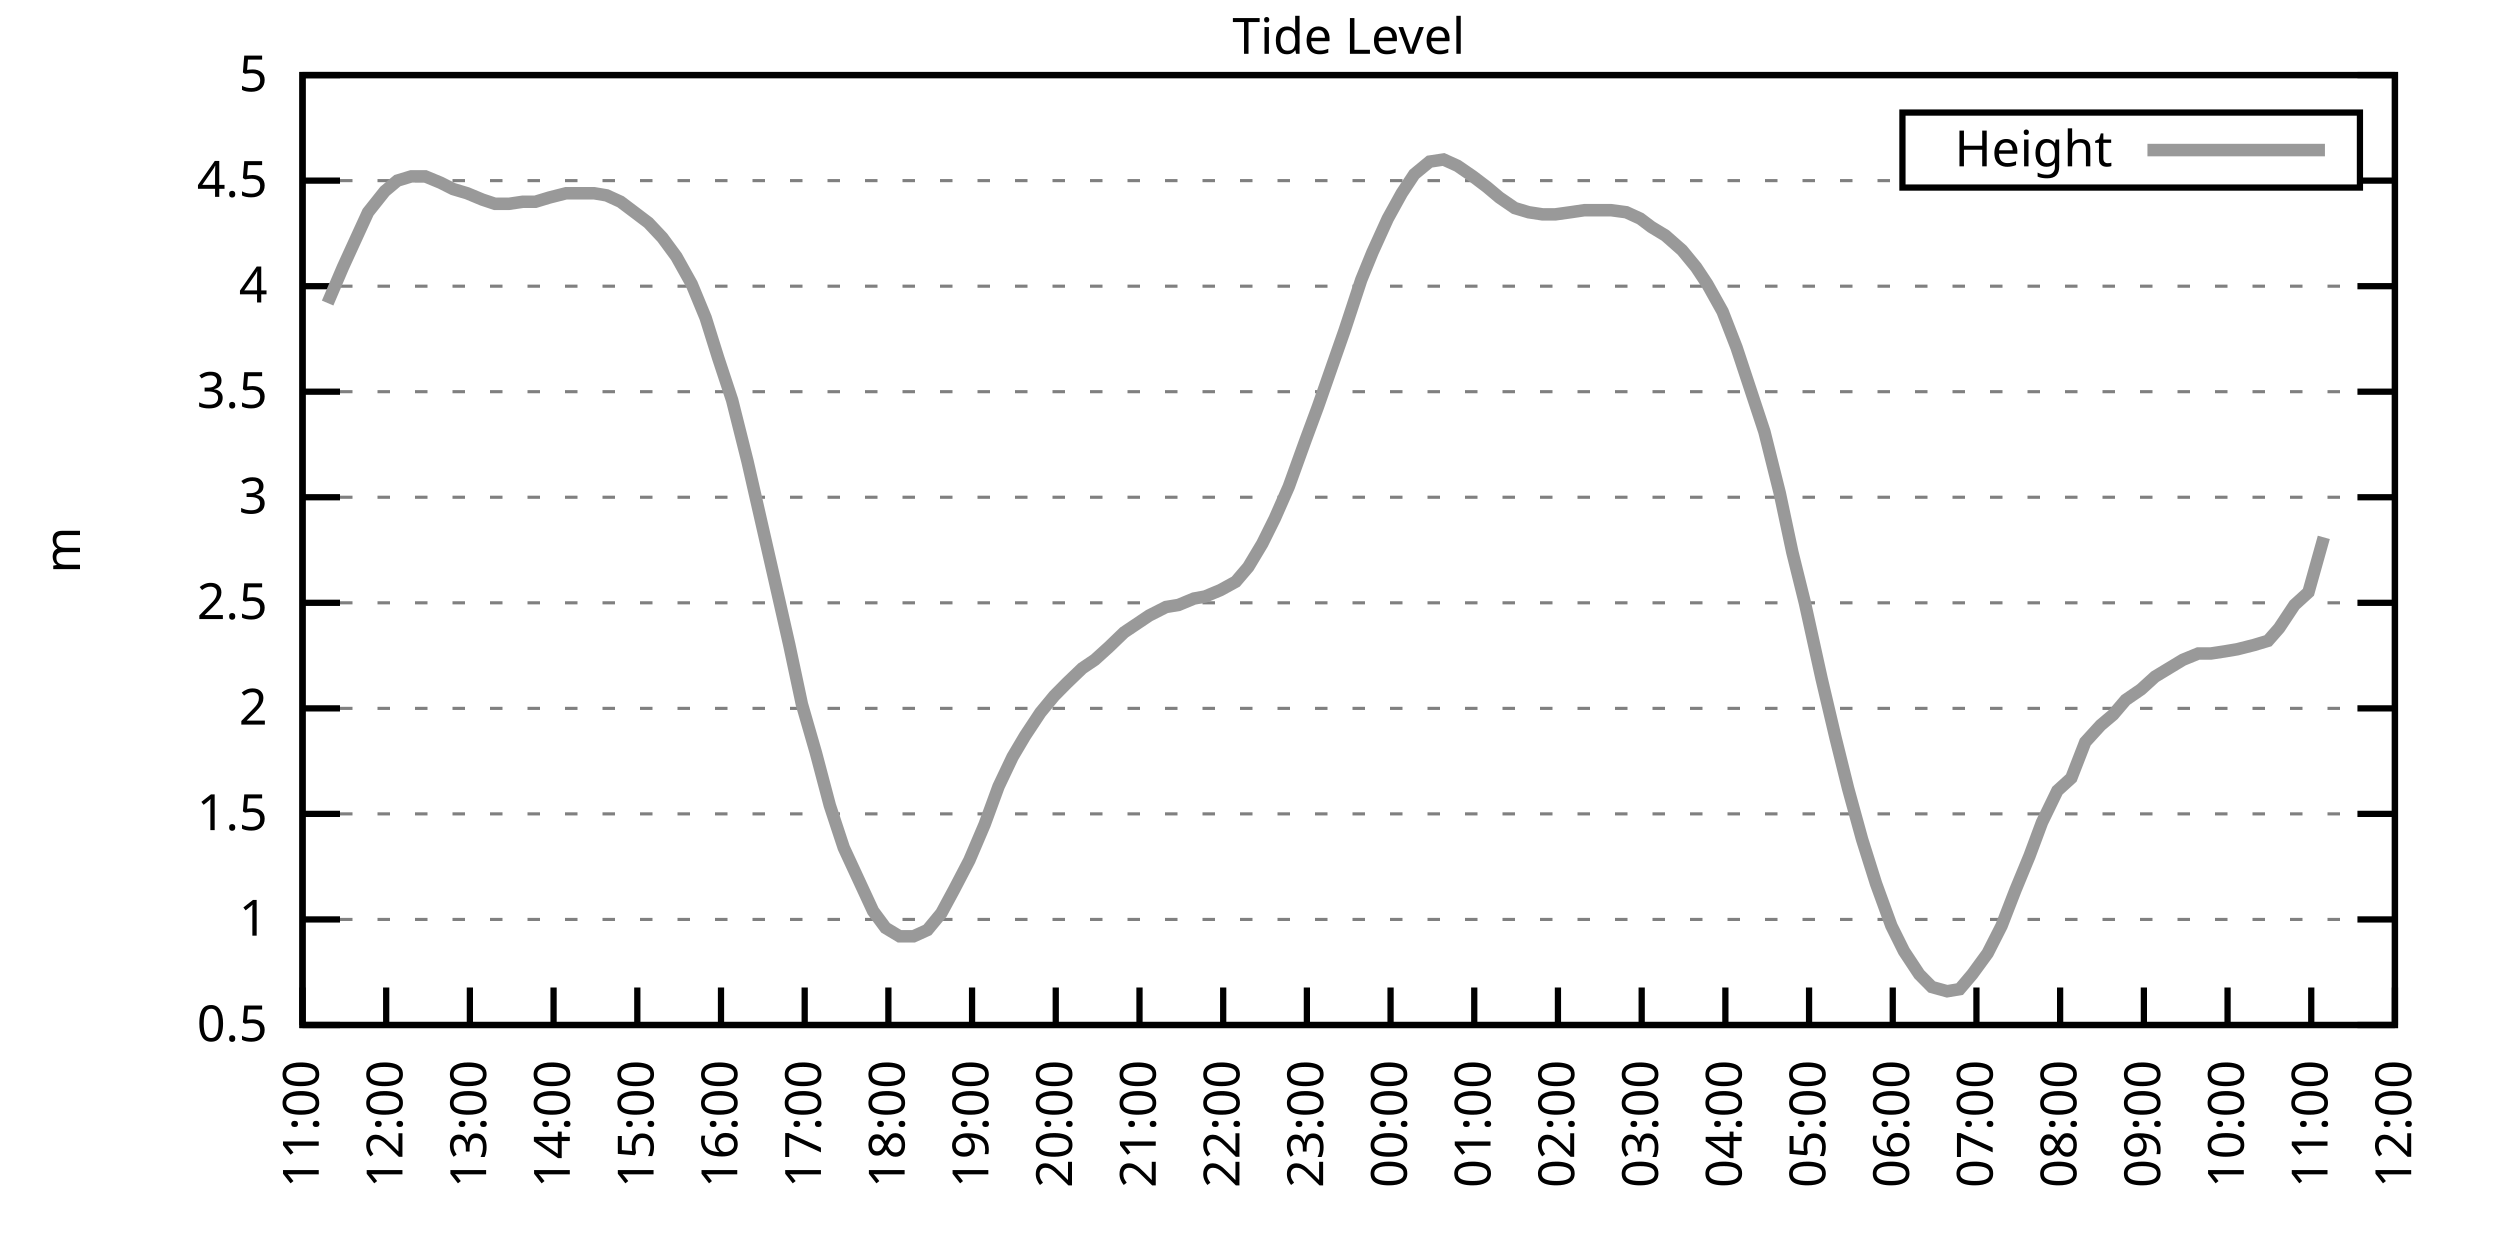
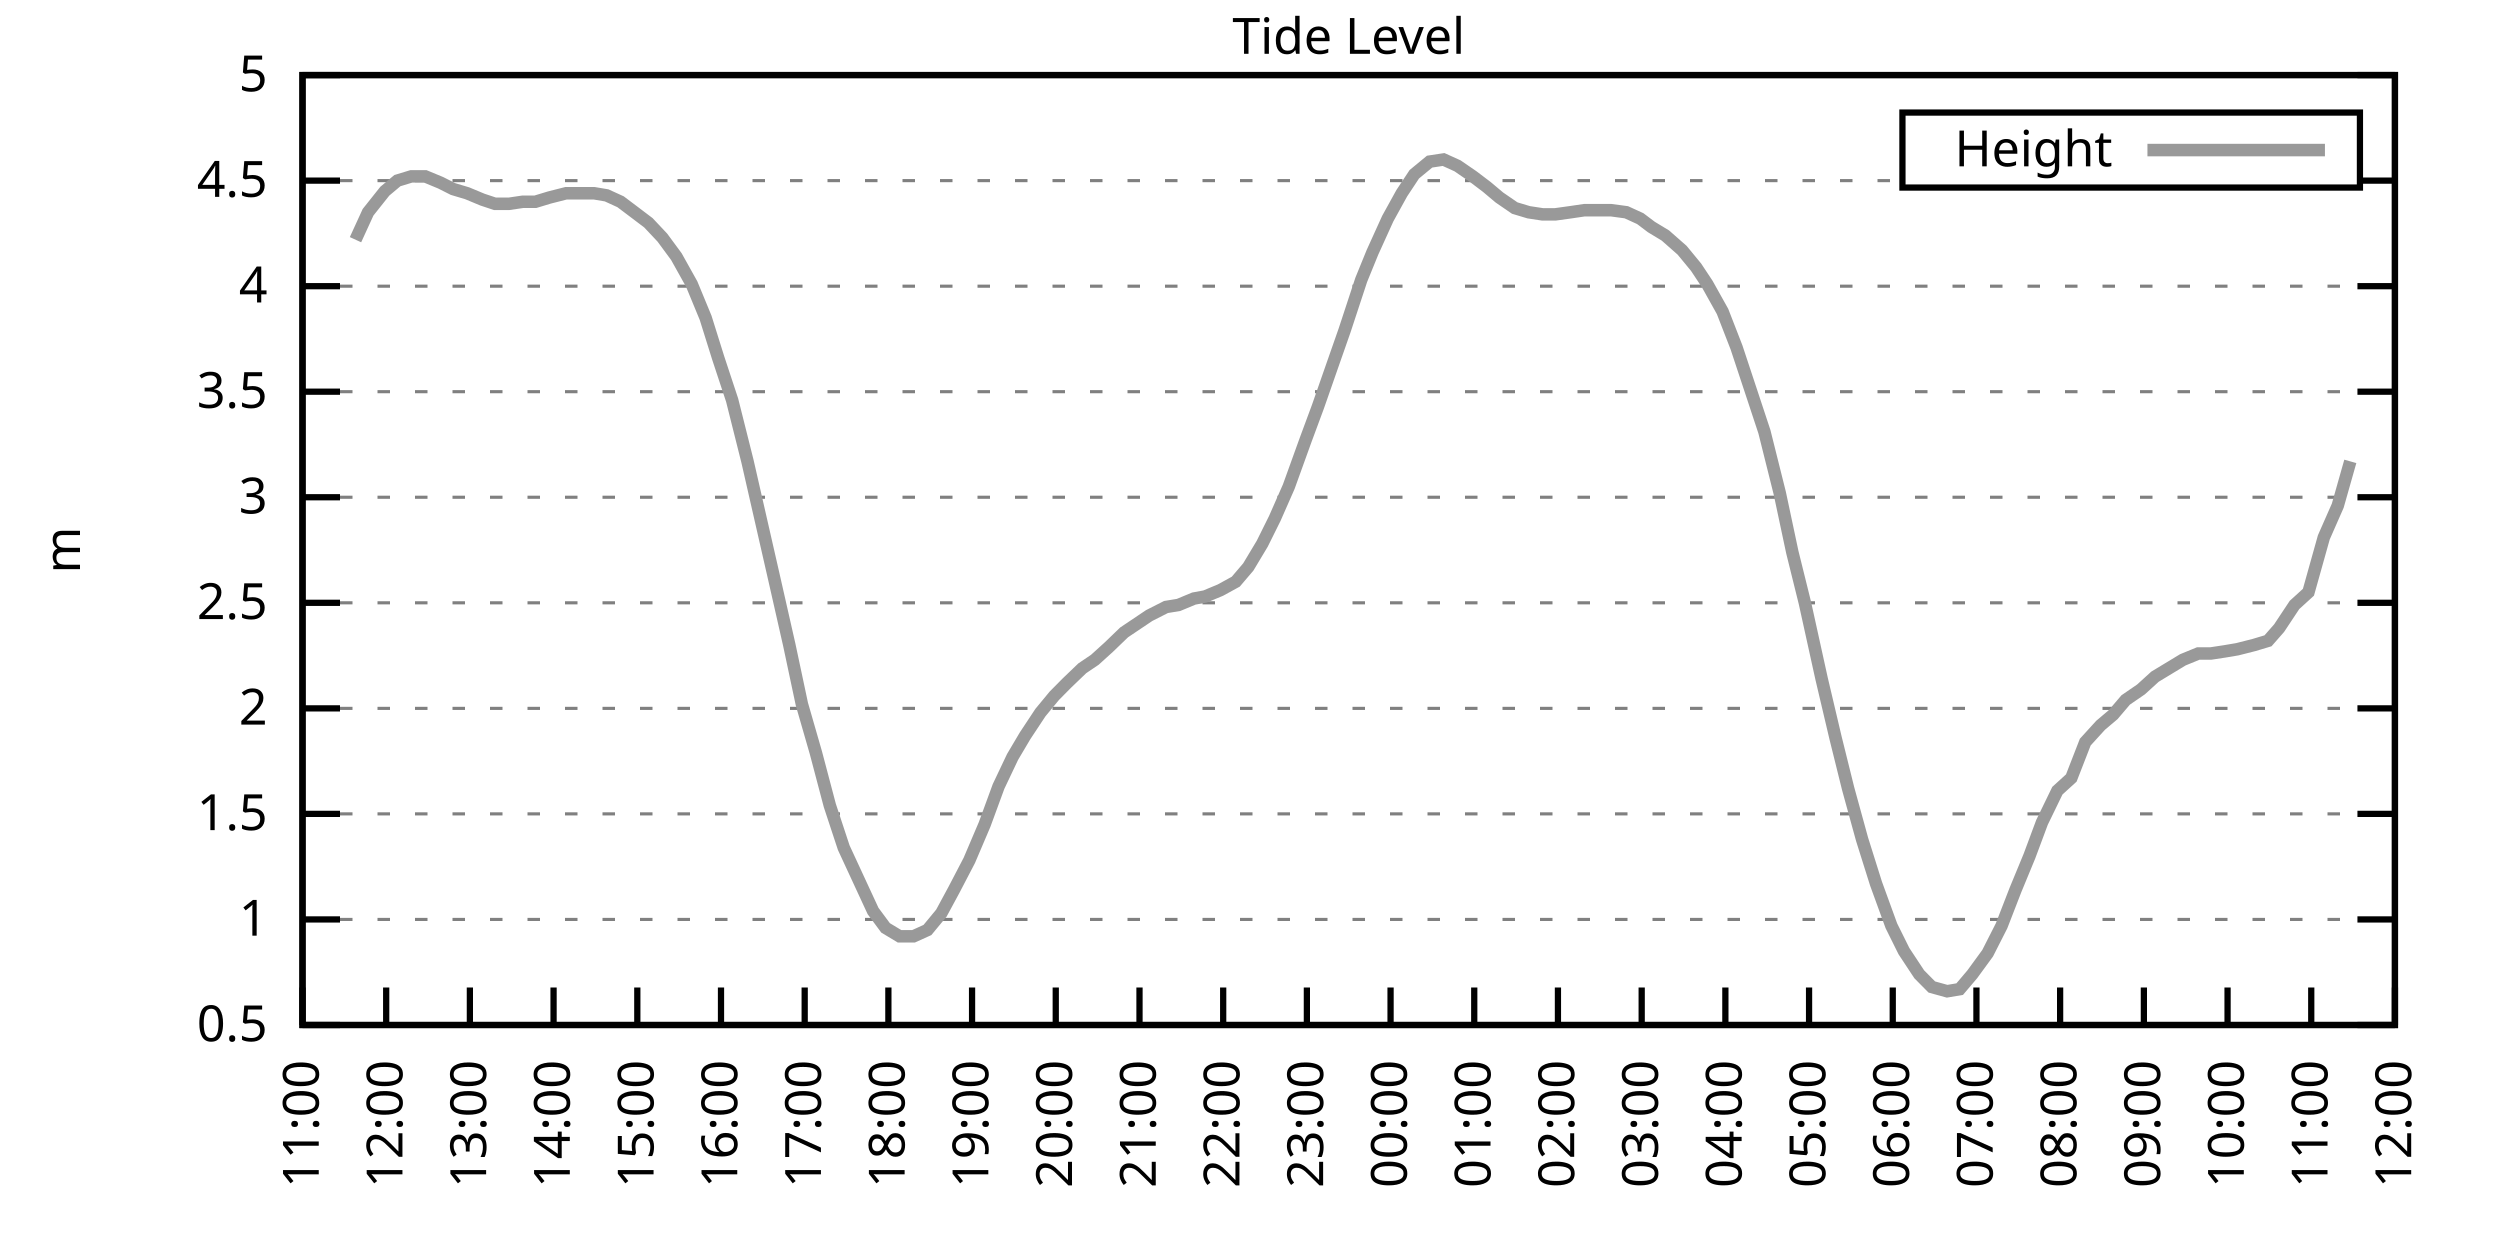
<svg xmlns="http://www.w3.org/2000/svg" xmlns:xlink="http://www.w3.org/1999/xlink" width="400" height="200" viewBox="0 0 400 200">
  <g id="gnuplot_canvas">
    <rect x="0" y="0" width="400" height="200" fill="none" />
    <defs>
      <circle id="gpDot" r="0.5" stroke-width="0.5" stroke="currentColor" />
      <path id="gpPt0" stroke-width="0.333" stroke="currentColor" d="M-1,0 h2 M0,-1 v2" />
      <path id="gpPt1" stroke-width="0.333" stroke="currentColor" d="M-1,-1 L1,1 M1,-1 L-1,1" />
      <path id="gpPt2" stroke-width="0.333" stroke="currentColor" d="M-1,0 L1,0 M0,-1 L0,1 M-1,-1 L1,1 M-1,1 L1,-1" />
      <rect id="gpPt3" stroke-width="0.333" stroke="currentColor" x="-1" y="-1" width="2" height="2" />
      <rect id="gpPt4" stroke-width="0.333" stroke="currentColor" fill="currentColor" x="-1" y="-1" width="2" height="2" />
      <circle id="gpPt5" stroke-width="0.333" stroke="currentColor" cx="0" cy="0" r="1" />
      <use xlink:href="#gpPt5" id="gpPt6" fill="currentColor" stroke="none" />
      <path id="gpPt7" stroke-width="0.333" stroke="currentColor" d="M0,-1.33 L-1.33,0.67 L1.33,0.67 z" />
      <use xlink:href="#gpPt7" id="gpPt8" fill="currentColor" stroke="none" />
      <use xlink:href="#gpPt7" id="gpPt9" stroke="currentColor" transform="rotate(180)" />
      <use xlink:href="#gpPt9" id="gpPt10" fill="currentColor" stroke="none" />
      <use xlink:href="#gpPt3" id="gpPt11" stroke="currentColor" transform="rotate(45)" />
      <use xlink:href="#gpPt11" id="gpPt12" fill="currentColor" stroke="none" />
      <path id="gpPt13" stroke-width="0.333" stroke="currentColor" d="M0,1.330 L1.265,0.411 L0.782,-1.067 L-0.782,-1.076 L-1.265,0.411 z" />
      <use xlink:href="#gpPt13" id="gpPt14" fill="currentColor" stroke="none" />
      <filter id="textbox" filterUnits="objectBoundingBox" x="0" y="0" height="1" width="1">
        <feFlood flood-color="white" flood-opacity="1" result="bgnd" />
        <feComposite in="SourceGraphic" in2="bgnd" operator="atop" />
      </filter>
      <filter id="greybox" filterUnits="objectBoundingBox" x="0" y="0" height="1" width="1">
        <feFlood flood-color="lightgrey" flood-opacity="1" result="grey" />
        <feComposite in="SourceGraphic" in2="grey" operator="atop" />
      </filter>
    </defs>
    <g fill="none" color="white" stroke="currentColor" stroke-width="1.00" stroke-linecap="butt" stroke-linejoin="miter">
</g>
    <g fill="none" color="black" stroke="currentColor" stroke-width="1.00" stroke-linecap="butt" stroke-linejoin="miter">
      <g stroke="none" shape-rendering="crispEdges">
        <polygon fill="rgb(255, 255, 255)" points="48.40,164.00 383.18,164.00 383.18,12.02 48.40,12.02 " />
      </g>
    </g>
    <g fill="none" color="black" stroke="currentColor" stroke-width="1.00" stroke-linecap="butt" stroke-linejoin="miter">
</g>
    <g fill="none" color="black" stroke="black" stroke-width="0.50" stroke-linecap="butt" stroke-linejoin="miter">
</g>
    <g fill="none" color="gray" stroke="currentColor" stroke-width="0.50" stroke-linecap="butt" stroke-linejoin="miter">
      <path stroke="gray" stroke-dasharray="2,4" class="gridline" d="M48.40,164.00 L383.19,164.00  " />
    </g>
    <g fill="none" color="gray" stroke="gray" stroke-width="1.00" stroke-linecap="butt" stroke-linejoin="miter">
</g>
    <g fill="none" color="black" stroke="currentColor" stroke-width="1.00" stroke-linecap="butt" stroke-linejoin="miter">
      <path stroke="black" d="M48.40,164.00 L54.40,164.00 M383.19,164.00 L377.19,164.00  " />
      <g transform="translate(42.80,166.60)" stroke="none" fill="black" font-family="Sans" font-size="8.00" text-anchor="end">
        <text>
          <tspan font-family="Sans"> 0.5</tspan>
        </text>
      </g>
    </g>
    <g fill="none" color="black" stroke="currentColor" stroke-width="1.00" stroke-linecap="butt" stroke-linejoin="miter">
</g>
    <g fill="none" color="black" stroke="black" stroke-width="0.50" stroke-linecap="butt" stroke-linejoin="miter">
</g>
    <g fill="none" color="gray" stroke="currentColor" stroke-width="0.50" stroke-linecap="butt" stroke-linejoin="miter">
      <path stroke="gray" stroke-dasharray="2,4" class="gridline" d="M48.40,147.11 L383.19,147.11  " />
    </g>
    <g fill="none" color="gray" stroke="gray" stroke-width="1.00" stroke-linecap="butt" stroke-linejoin="miter">
</g>
    <g fill="none" color="black" stroke="currentColor" stroke-width="1.00" stroke-linecap="butt" stroke-linejoin="miter">
      <path stroke="black" d="M48.40,147.11 L54.40,147.11 M383.19,147.11 L377.19,147.11  " />
      <g transform="translate(42.80,149.71)" stroke="none" fill="black" font-family="Sans" font-size="8.00" text-anchor="end">
        <text>
          <tspan font-family="Sans"> 1</tspan>
        </text>
      </g>
    </g>
    <g fill="none" color="black" stroke="currentColor" stroke-width="1.00" stroke-linecap="butt" stroke-linejoin="miter">
</g>
    <g fill="none" color="black" stroke="black" stroke-width="0.50" stroke-linecap="butt" stroke-linejoin="miter">
</g>
    <g fill="none" color="gray" stroke="currentColor" stroke-width="0.50" stroke-linecap="butt" stroke-linejoin="miter">
      <path stroke="gray" stroke-dasharray="2,4" class="gridline" d="M48.40,130.22 L383.19,130.22  " />
    </g>
    <g fill="none" color="gray" stroke="gray" stroke-width="1.00" stroke-linecap="butt" stroke-linejoin="miter">
</g>
    <g fill="none" color="black" stroke="currentColor" stroke-width="1.00" stroke-linecap="butt" stroke-linejoin="miter">
      <path stroke="black" d="M48.40,130.22 L54.40,130.22 M383.19,130.22 L377.19,130.22  " />
      <g transform="translate(42.80,132.82)" stroke="none" fill="black" font-family="Sans" font-size="8.00" text-anchor="end">
        <text>
          <tspan font-family="Sans"> 1.5</tspan>
        </text>
      </g>
    </g>
    <g fill="none" color="black" stroke="currentColor" stroke-width="1.00" stroke-linecap="butt" stroke-linejoin="miter">
</g>
    <g fill="none" color="black" stroke="black" stroke-width="0.50" stroke-linecap="butt" stroke-linejoin="miter">
</g>
    <g fill="none" color="gray" stroke="currentColor" stroke-width="0.50" stroke-linecap="butt" stroke-linejoin="miter">
      <path stroke="gray" stroke-dasharray="2,4" class="gridline" d="M48.40,113.34 L383.19,113.34  " />
    </g>
    <g fill="none" color="gray" stroke="gray" stroke-width="1.00" stroke-linecap="butt" stroke-linejoin="miter">
</g>
    <g fill="none" color="black" stroke="currentColor" stroke-width="1.00" stroke-linecap="butt" stroke-linejoin="miter">
      <path stroke="black" d="M48.40,113.34 L54.40,113.34 M383.19,113.34 L377.19,113.34  " />
      <g transform="translate(42.80,115.94)" stroke="none" fill="black" font-family="Sans" font-size="8.00" text-anchor="end">
        <text>
          <tspan font-family="Sans"> 2</tspan>
        </text>
      </g>
    </g>
    <g fill="none" color="black" stroke="currentColor" stroke-width="1.00" stroke-linecap="butt" stroke-linejoin="miter">
</g>
    <g fill="none" color="black" stroke="black" stroke-width="0.50" stroke-linecap="butt" stroke-linejoin="miter">
</g>
    <g fill="none" color="gray" stroke="currentColor" stroke-width="0.50" stroke-linecap="butt" stroke-linejoin="miter">
      <path stroke="gray" stroke-dasharray="2,4" class="gridline" d="M48.40,96.45 L383.19,96.45  " />
    </g>
    <g fill="none" color="gray" stroke="gray" stroke-width="1.00" stroke-linecap="butt" stroke-linejoin="miter">
</g>
    <g fill="none" color="black" stroke="currentColor" stroke-width="1.00" stroke-linecap="butt" stroke-linejoin="miter">
      <path stroke="black" d="M48.40,96.45 L54.40,96.45 M383.19,96.45 L377.19,96.45  " />
      <g transform="translate(42.80,99.05)" stroke="none" fill="black" font-family="Sans" font-size="8.00" text-anchor="end">
        <text>
          <tspan font-family="Sans"> 2.5</tspan>
        </text>
      </g>
    </g>
    <g fill="none" color="black" stroke="currentColor" stroke-width="1.00" stroke-linecap="butt" stroke-linejoin="miter">
</g>
    <g fill="none" color="black" stroke="black" stroke-width="0.50" stroke-linecap="butt" stroke-linejoin="miter">
</g>
    <g fill="none" color="gray" stroke="currentColor" stroke-width="0.50" stroke-linecap="butt" stroke-linejoin="miter">
      <path stroke="gray" stroke-dasharray="2,4" class="gridline" d="M48.40,79.56 L383.19,79.56  " />
    </g>
    <g fill="none" color="gray" stroke="gray" stroke-width="1.00" stroke-linecap="butt" stroke-linejoin="miter">
</g>
    <g fill="none" color="black" stroke="currentColor" stroke-width="1.00" stroke-linecap="butt" stroke-linejoin="miter">
      <path stroke="black" d="M48.40,79.56 L54.40,79.56 M383.19,79.56 L377.19,79.56  " />
      <g transform="translate(42.80,82.16)" stroke="none" fill="black" font-family="Sans" font-size="8.00" text-anchor="end">
        <text>
          <tspan font-family="Sans"> 3</tspan>
        </text>
      </g>
    </g>
    <g fill="none" color="black" stroke="currentColor" stroke-width="1.00" stroke-linecap="butt" stroke-linejoin="miter">
</g>
    <g fill="none" color="black" stroke="black" stroke-width="0.50" stroke-linecap="butt" stroke-linejoin="miter">
</g>
    <g fill="none" color="gray" stroke="currentColor" stroke-width="0.50" stroke-linecap="butt" stroke-linejoin="miter">
      <path stroke="gray" stroke-dasharray="2,4" class="gridline" d="M48.40,62.67 L383.19,62.67  " />
    </g>
    <g fill="none" color="gray" stroke="gray" stroke-width="1.00" stroke-linecap="butt" stroke-linejoin="miter">
</g>
    <g fill="none" color="black" stroke="currentColor" stroke-width="1.00" stroke-linecap="butt" stroke-linejoin="miter">
      <path stroke="black" d="M48.40,62.67 L54.40,62.67 M383.19,62.67 L377.19,62.67  " />
      <g transform="translate(42.80,65.27)" stroke="none" fill="black" font-family="Sans" font-size="8.00" text-anchor="end">
        <text>
          <tspan font-family="Sans"> 3.5</tspan>
        </text>
      </g>
    </g>
    <g fill="none" color="black" stroke="currentColor" stroke-width="1.00" stroke-linecap="butt" stroke-linejoin="miter">
</g>
    <g fill="none" color="black" stroke="black" stroke-width="0.50" stroke-linecap="butt" stroke-linejoin="miter">
</g>
    <g fill="none" color="gray" stroke="currentColor" stroke-width="0.50" stroke-linecap="butt" stroke-linejoin="miter">
      <path stroke="gray" stroke-dasharray="2,4" class="gridline" d="M48.40,45.79 L383.19,45.79  " />
    </g>
    <g fill="none" color="gray" stroke="gray" stroke-width="1.00" stroke-linecap="butt" stroke-linejoin="miter">
</g>
    <g fill="none" color="black" stroke="currentColor" stroke-width="1.00" stroke-linecap="butt" stroke-linejoin="miter">
      <path stroke="black" d="M48.40,45.79 L54.40,45.79 M383.19,45.79 L377.19,45.79  " />
      <g transform="translate(42.80,48.39)" stroke="none" fill="black" font-family="Sans" font-size="8.00" text-anchor="end">
        <text>
          <tspan font-family="Sans"> 4</tspan>
        </text>
      </g>
    </g>
    <g fill="none" color="black" stroke="currentColor" stroke-width="1.00" stroke-linecap="butt" stroke-linejoin="miter">
</g>
    <g fill="none" color="black" stroke="black" stroke-width="0.50" stroke-linecap="butt" stroke-linejoin="miter">
</g>
    <g fill="none" color="gray" stroke="currentColor" stroke-width="0.50" stroke-linecap="butt" stroke-linejoin="miter">
      <path stroke="gray" stroke-dasharray="2,4" class="gridline" d="M48.40,28.90 L304.39,28.90 M377.59,28.90 L383.19,28.90  " />
    </g>
    <g fill="none" color="gray" stroke="gray" stroke-width="1.00" stroke-linecap="butt" stroke-linejoin="miter">
</g>
    <g fill="none" color="black" stroke="currentColor" stroke-width="1.00" stroke-linecap="butt" stroke-linejoin="miter">
      <path stroke="black" d="M48.40,28.90 L54.40,28.90 M383.19,28.90 L377.19,28.90  " />
      <g transform="translate(42.80,31.50)" stroke="none" fill="black" font-family="Sans" font-size="8.00" text-anchor="end">
        <text>
          <tspan font-family="Sans"> 4.5</tspan>
        </text>
      </g>
    </g>
    <g fill="none" color="black" stroke="currentColor" stroke-width="1.00" stroke-linecap="butt" stroke-linejoin="miter">
</g>
    <g fill="none" color="black" stroke="black" stroke-width="0.50" stroke-linecap="butt" stroke-linejoin="miter">
</g>
    <g fill="none" color="gray" stroke="currentColor" stroke-width="0.50" stroke-linecap="butt" stroke-linejoin="miter">
      <path stroke="gray" stroke-dasharray="2,4" class="gridline" d="M48.40,12.01 L383.19,12.01  " />
    </g>
    <g fill="none" color="gray" stroke="gray" stroke-width="1.00" stroke-linecap="butt" stroke-linejoin="miter">
</g>
    <g fill="none" color="black" stroke="currentColor" stroke-width="1.00" stroke-linecap="butt" stroke-linejoin="miter">
      <path stroke="black" d="M48.40,12.01 L54.40,12.01 M383.19,12.01 L377.19,12.01  " />
      <g transform="translate(42.80,14.61)" stroke="none" fill="black" font-family="Sans" font-size="8.00" text-anchor="end">
        <text>
          <tspan font-family="Sans"> 5</tspan>
        </text>
      </g>
    </g>
    <g fill="none" color="black" stroke="currentColor" stroke-width="1.00" stroke-linecap="butt" stroke-linejoin="miter">
      <path stroke="black" d="M48.40,164.00 L48.40,158.00  " />
      <g transform="translate(51.00,169.60) rotate(270.00)" stroke="none" fill="black" font-family="Sans" font-size="8.00" text-anchor="end">
        <text>
          <tspan font-family="Sans">11:00</tspan>
        </text>
      </g>
    </g>
    <g fill="none" color="black" stroke="currentColor" stroke-width="1.00" stroke-linecap="butt" stroke-linejoin="miter">
      <path stroke="black" d="M61.79,164.00 L61.79,158.00  " />
      <g transform="translate(64.39,169.60) rotate(270.00)" stroke="none" fill="black" font-family="Sans" font-size="8.00" text-anchor="end">
        <text>
          <tspan font-family="Sans">12:00</tspan>
        </text>
      </g>
    </g>
    <g fill="none" color="black" stroke="currentColor" stroke-width="1.00" stroke-linecap="butt" stroke-linejoin="miter">
      <path stroke="black" d="M75.18,164.00 L75.18,158.00  " />
      <g transform="translate(77.78,169.60) rotate(270.00)" stroke="none" fill="black" font-family="Sans" font-size="8.00" text-anchor="end">
        <text>
          <tspan font-family="Sans">13:00</tspan>
        </text>
      </g>
    </g>
    <g fill="none" color="black" stroke="currentColor" stroke-width="1.00" stroke-linecap="butt" stroke-linejoin="miter">
      <path stroke="black" d="M88.57,164.00 L88.57,158.00  " />
      <g transform="translate(91.17,169.60) rotate(270.00)" stroke="none" fill="black" font-family="Sans" font-size="8.00" text-anchor="end">
        <text>
          <tspan font-family="Sans">14:00</tspan>
        </text>
      </g>
    </g>
    <g fill="none" color="black" stroke="currentColor" stroke-width="1.00" stroke-linecap="butt" stroke-linejoin="miter">
      <path stroke="black" d="M101.97,164.00 L101.97,158.00  " />
      <g transform="translate(104.57,169.60) rotate(270.00)" stroke="none" fill="black" font-family="Sans" font-size="8.00" text-anchor="end">
        <text>
          <tspan font-family="Sans">15:00</tspan>
        </text>
      </g>
    </g>
    <g fill="none" color="black" stroke="currentColor" stroke-width="1.00" stroke-linecap="butt" stroke-linejoin="miter">
      <path stroke="black" d="M115.36,164.00 L115.36,158.00  " />
      <g transform="translate(117.96,169.60) rotate(270.00)" stroke="none" fill="black" font-family="Sans" font-size="8.00" text-anchor="end">
        <text>
          <tspan font-family="Sans">16:00</tspan>
        </text>
      </g>
    </g>
    <g fill="none" color="black" stroke="currentColor" stroke-width="1.00" stroke-linecap="butt" stroke-linejoin="miter">
      <path stroke="black" d="M128.75,164.00 L128.75,158.00  " />
      <g transform="translate(131.35,169.60) rotate(270.00)" stroke="none" fill="black" font-family="Sans" font-size="8.00" text-anchor="end">
        <text>
          <tspan font-family="Sans">17:00</tspan>
        </text>
      </g>
    </g>
    <g fill="none" color="black" stroke="currentColor" stroke-width="1.00" stroke-linecap="butt" stroke-linejoin="miter">
      <path stroke="black" d="M142.14,164.00 L142.14,158.00  " />
      <g transform="translate(144.74,169.60) rotate(270.00)" stroke="none" fill="black" font-family="Sans" font-size="8.00" text-anchor="end">
        <text>
          <tspan font-family="Sans">18:00</tspan>
        </text>
      </g>
    </g>
    <g fill="none" color="black" stroke="currentColor" stroke-width="1.00" stroke-linecap="butt" stroke-linejoin="miter">
      <path stroke="black" d="M155.53,164.00 L155.53,158.00  " />
      <g transform="translate(158.13,169.60) rotate(270.00)" stroke="none" fill="black" font-family="Sans" font-size="8.00" text-anchor="end">
        <text>
          <tspan font-family="Sans">19:00</tspan>
        </text>
      </g>
    </g>
    <g fill="none" color="black" stroke="currentColor" stroke-width="1.00" stroke-linecap="butt" stroke-linejoin="miter">
      <path stroke="black" d="M168.92,164.00 L168.92,158.00  " />
      <g transform="translate(171.52,169.60) rotate(270.00)" stroke="none" fill="black" font-family="Sans" font-size="8.00" text-anchor="end">
        <text>
          <tspan font-family="Sans">20:00</tspan>
        </text>
      </g>
    </g>
    <g fill="none" color="black" stroke="currentColor" stroke-width="1.00" stroke-linecap="butt" stroke-linejoin="miter">
      <path stroke="black" d="M182.32,164.00 L182.32,158.00  " />
      <g transform="translate(184.92,169.60) rotate(270.00)" stroke="none" fill="black" font-family="Sans" font-size="8.00" text-anchor="end">
        <text>
          <tspan font-family="Sans">21:00</tspan>
        </text>
      </g>
    </g>
    <g fill="none" color="black" stroke="currentColor" stroke-width="1.00" stroke-linecap="butt" stroke-linejoin="miter">
      <path stroke="black" d="M195.71,164.00 L195.71,158.00  " />
      <g transform="translate(198.31,169.60) rotate(270.00)" stroke="none" fill="black" font-family="Sans" font-size="8.00" text-anchor="end">
        <text>
          <tspan font-family="Sans">22:00</tspan>
        </text>
      </g>
    </g>
    <g fill="none" color="black" stroke="currentColor" stroke-width="1.00" stroke-linecap="butt" stroke-linejoin="miter">
      <path stroke="black" d="M209.10,164.00 L209.10,158.00  " />
      <g transform="translate(211.70,169.60) rotate(270.00)" stroke="none" fill="black" font-family="Sans" font-size="8.00" text-anchor="end">
        <text>
          <tspan font-family="Sans">23:00</tspan>
        </text>
      </g>
    </g>
    <g fill="none" color="black" stroke="currentColor" stroke-width="1.00" stroke-linecap="butt" stroke-linejoin="miter">
      <path stroke="black" d="M222.49,164.00 L222.49,158.00  " />
      <g transform="translate(225.09,169.60) rotate(270.00)" stroke="none" fill="black" font-family="Sans" font-size="8.00" text-anchor="end">
        <text>
          <tspan font-family="Sans">00:00</tspan>
        </text>
      </g>
    </g>
    <g fill="none" color="black" stroke="currentColor" stroke-width="1.00" stroke-linecap="butt" stroke-linejoin="miter">
      <path stroke="black" d="M235.88,164.00 L235.88,158.00  " />
      <g transform="translate(238.48,169.60) rotate(270.00)" stroke="none" fill="black" font-family="Sans" font-size="8.00" text-anchor="end">
        <text>
          <tspan font-family="Sans">01:00</tspan>
        </text>
      </g>
    </g>
    <g fill="none" color="black" stroke="currentColor" stroke-width="1.00" stroke-linecap="butt" stroke-linejoin="miter">
      <path stroke="black" d="M249.27,164.00 L249.27,158.00  " />
      <g transform="translate(251.87,169.60) rotate(270.00)" stroke="none" fill="black" font-family="Sans" font-size="8.00" text-anchor="end">
        <text>
          <tspan font-family="Sans">02:00</tspan>
        </text>
      </g>
    </g>
    <g fill="none" color="black" stroke="currentColor" stroke-width="1.00" stroke-linecap="butt" stroke-linejoin="miter">
      <path stroke="black" d="M262.67,164.00 L262.67,158.00  " />
      <g transform="translate(265.27,169.60) rotate(270.00)" stroke="none" fill="black" font-family="Sans" font-size="8.00" text-anchor="end">
        <text>
          <tspan font-family="Sans">03:00</tspan>
        </text>
      </g>
    </g>
    <g fill="none" color="black" stroke="currentColor" stroke-width="1.00" stroke-linecap="butt" stroke-linejoin="miter">
      <path stroke="black" d="M276.06,164.00 L276.06,158.00  " />
      <g transform="translate(278.66,169.60) rotate(270.00)" stroke="none" fill="black" font-family="Sans" font-size="8.00" text-anchor="end">
        <text>
          <tspan font-family="Sans">04:00</tspan>
        </text>
      </g>
    </g>
    <g fill="none" color="black" stroke="currentColor" stroke-width="1.00" stroke-linecap="butt" stroke-linejoin="miter">
      <path stroke="black" d="M289.45,164.00 L289.45,158.00  " />
      <g transform="translate(292.05,169.60) rotate(270.00)" stroke="none" fill="black" font-family="Sans" font-size="8.00" text-anchor="end">
        <text>
          <tspan font-family="Sans">05:00</tspan>
        </text>
      </g>
    </g>
    <g fill="none" color="black" stroke="currentColor" stroke-width="1.00" stroke-linecap="butt" stroke-linejoin="miter">
      <path stroke="black" d="M302.84,164.00 L302.84,158.00  " />
      <g transform="translate(305.44,169.60) rotate(270.00)" stroke="none" fill="black" font-family="Sans" font-size="8.00" text-anchor="end">
        <text>
          <tspan font-family="Sans">06:00</tspan>
        </text>
      </g>
    </g>
    <g fill="none" color="black" stroke="currentColor" stroke-width="1.00" stroke-linecap="butt" stroke-linejoin="miter">
      <path stroke="black" d="M316.23,164.00 L316.23,158.00  " />
      <g transform="translate(318.83,169.60) rotate(270.00)" stroke="none" fill="black" font-family="Sans" font-size="8.00" text-anchor="end">
        <text>
          <tspan font-family="Sans">07:00</tspan>
        </text>
      </g>
    </g>
    <g fill="none" color="black" stroke="currentColor" stroke-width="1.00" stroke-linecap="butt" stroke-linejoin="miter">
      <path stroke="black" d="M329.62,164.00 L329.62,158.00  " />
      <g transform="translate(332.22,169.60) rotate(270.00)" stroke="none" fill="black" font-family="Sans" font-size="8.00" text-anchor="end">
        <text>
          <tspan font-family="Sans">08:00</tspan>
        </text>
      </g>
    </g>
    <g fill="none" color="black" stroke="currentColor" stroke-width="1.00" stroke-linecap="butt" stroke-linejoin="miter">
      <path stroke="black" d="M343.02,164.00 L343.02,158.00  " />
      <g transform="translate(345.62,169.60) rotate(270.00)" stroke="none" fill="black" font-family="Sans" font-size="8.00" text-anchor="end">
        <text>
          <tspan font-family="Sans">09:00</tspan>
        </text>
      </g>
    </g>
    <g fill="none" color="black" stroke="currentColor" stroke-width="1.00" stroke-linecap="butt" stroke-linejoin="miter">
      <path stroke="black" d="M356.41,164.00 L356.41,158.00  " />
      <g transform="translate(359.01,169.60) rotate(270.00)" stroke="none" fill="black" font-family="Sans" font-size="8.00" text-anchor="end">
        <text>
          <tspan font-family="Sans">10:00</tspan>
        </text>
      </g>
    </g>
    <g fill="none" color="black" stroke="currentColor" stroke-width="1.00" stroke-linecap="butt" stroke-linejoin="miter">
      <path stroke="black" d="M369.80,164.00 L369.80,158.00  " />
      <g transform="translate(372.40,169.60) rotate(270.00)" stroke="none" fill="black" font-family="Sans" font-size="8.00" text-anchor="end">
        <text>
          <tspan font-family="Sans">11:00</tspan>
        </text>
      </g>
    </g>
    <g fill="none" color="black" stroke="currentColor" stroke-width="1.00" stroke-linecap="butt" stroke-linejoin="miter">
      <path stroke="black" d="M383.19,164.00 L383.19,158.00  " />
      <g transform="translate(385.79,169.60) rotate(270.00)" stroke="none" fill="black" font-family="Sans" font-size="8.00" text-anchor="end">
        <text>
          <tspan font-family="Sans">12:00</tspan>
        </text>
      </g>
    </g>
    <g fill="none" color="black" stroke="currentColor" stroke-width="1.00" stroke-linecap="butt" stroke-linejoin="miter">
</g>
    <g fill="none" color="black" stroke="currentColor" stroke-width="1.00" stroke-linecap="butt" stroke-linejoin="miter">
      <path stroke="black" d="M48.40,12.01 L48.40,164.00 L383.19,164.00 L383.19,12.01 L48.40,12.01 Z  " />
    </g>
    <g fill="none" color="black" stroke="currentColor" stroke-width="1.00" stroke-linecap="butt" stroke-linejoin="miter">
</g>
    <g fill="none" color="black" stroke="currentColor" stroke-width="1.00" stroke-linecap="butt" stroke-linejoin="miter">
      <path stroke="black" d="M304.39,30.01 L304.39,18.01 L377.59,18.01 L377.59,30.01 L304.39,30.01 Z  " />
    </g>
    <g id="Tide_level_plot_1">
      <g fill="none" color="white" stroke="black" stroke-width="2.00" stroke-linecap="butt" stroke-linejoin="miter">
</g>
      <g fill="none" color="black" stroke="currentColor" stroke-width="2.00" stroke-linecap="butt" stroke-linejoin="miter">
        <g transform="translate(337.99,26.61)" stroke="none" fill="black" font-family="Sans" font-size="8.00" text-anchor="end">
          <text>
            <tspan font-family="Sans">Height</tspan>
          </text>
        </g>
      </g>
      <g fill="none" color="black" stroke="currentColor" stroke-width="2.00" stroke-linecap="butt" stroke-linejoin="miter">
-         <path stroke="rgb(153, 153, 153)" d="M343.59,24.01 L371.99,24.01 M52.42,48.49 L54.87,42.75 L56.88,38.35 L58.89,33.96 L61.57,30.59 L63.58,28.90   L65.81,28.22 L68.04,28.22 L70.50,29.24 L72.50,30.25 L74.74,30.92 L77.19,31.94 L79.20,32.61 L81.43,32.61   L83.66,32.28 L85.67,32.28 L87.91,31.60 L90.58,30.92 L92.59,30.92 L95.05,30.92 L97.06,31.26 L99.29,32.28   L101.52,33.96 L103.75,35.65 L105.98,38.02 L108.22,41.06 L110.67,45.45 L112.90,50.85 L114.91,57.27 L117.14,64.02   L119.60,73.82 L123.84,92.40 L126.29,103.20 L128.30,112.66 L130.54,120.43 L132.77,128.87 L135.00,135.63 L139.69,145.76   L141.69,148.46 L143.93,149.81 L146.16,149.81 L148.39,148.80 L150.62,146.10 L152.63,142.38 L155.09,137.66 L157.54,131.91   L159.77,125.83 L162.01,121.11 L164.01,117.73 L166.47,114.01 L168.70,111.31 L170.71,109.28 L173.17,106.92 L175.17,105.57   L177.41,103.54 L179.86,101.18 L181.87,99.83 L183.88,98.48 L186.56,97.12 L188.57,96.79 L191.02,95.77 L192.81,95.44   L195.26,94.42 L197.72,93.07 L199.73,90.71 L201.96,86.99 L203.97,82.94 L206.20,77.87 L208.88,70.44 L210.88,65.04   L213.12,58.62 L215.13,52.88 L217.80,44.77 L219.59,40.38 L222.04,34.98 L224.28,30.92 L226.29,27.88 L228.74,25.86   L230.97,25.52 L233.20,26.53 L235.66,28.22 L237.89,29.91 L239.90,31.60 L242.36,33.29 L244.59,33.96 L246.82,34.30   L248.83,34.30 L251.28,33.96 L253.51,33.63 L257.76,33.63 L260.21,33.96 L262.44,34.98 L264.23,36.33 L266.46,37.68   L269.14,40.04 L271.37,42.75 L273.16,45.45 L275.61,49.84 L277.84,55.58 L280.30,63.01 L282.31,69.09 L284.76,78.89   L286.77,88.34 L288.78,96.45 L291.46,108.61 L293.69,118.07 L295.70,126.17 L297.93,134.28 L300.16,141.37 L302.62,148.13   L304.63,152.18 L307.08,155.89 L309.09,157.92 L311.54,158.60 L313.55,158.26 L315.56,155.89 L318.02,152.52 L320.25,148.13   L322.48,142.38 L324.71,136.98 L326.72,131.58 L329.18,126.51 L331.41,124.48 L333.64,118.74 L336.10,116.04 L338.10,114.35   L340.11,111.99 L342.57,110.30 L344.80,108.27 L347.03,106.92 L349.26,105.57 L351.72,104.56 L353.73,104.56 L355.96,104.22   L357.97,103.88 L360.65,103.20 L362.88,102.53 L364.66,100.50 L367.12,96.79 L369.35,94.76 L371.81,85.98  " />
+         <path stroke="rgb(153, 153, 153)" d="M343.59,24.01 L371.99,24.01 M56.88,38.35 L58.89,33.96 L61.57,30.59 L63.58,28.90 L65.81,28.22 L68.04,28.22   L70.50,29.24 L72.50,30.25 L74.74,30.92 L77.19,31.94 L79.20,32.61 L81.43,32.61 L83.66,32.28 L85.67,32.28   L87.91,31.60 L90.58,30.92 L92.59,30.92 L95.05,30.92 L97.06,31.26 L99.29,32.28 L101.52,33.96 L103.75,35.65   L105.98,38.02 L108.22,41.06 L110.67,45.45 L112.90,50.85 L114.91,57.27 L117.14,64.02 L119.60,73.82 L123.84,92.40   L126.29,103.20 L128.30,112.66 L130.54,120.43 L132.77,128.87 L135.00,135.63 L139.69,145.76 L141.69,148.46 L143.93,149.81   L146.16,149.81 L148.39,148.80 L150.62,146.10 L152.63,142.38 L155.09,137.66 L157.54,131.91 L159.77,125.83 L162.01,121.11   L164.01,117.73 L166.47,114.01 L168.70,111.31 L170.71,109.28 L173.17,106.92 L175.17,105.57 L177.41,103.54 L179.86,101.18   L181.87,99.83 L183.88,98.48 L186.56,97.12 L188.57,96.79 L191.02,95.77 L192.81,95.44 L195.26,94.42 L197.72,93.07   L199.73,90.71 L201.96,86.99 L203.97,82.94 L206.20,77.87 L208.88,70.44 L210.88,65.04 L213.12,58.62 L215.13,52.88   L217.80,44.77 L219.59,40.38 L222.04,34.98 L224.28,30.92 L226.29,27.88 L228.74,25.86 L230.97,25.52 L233.20,26.53   L235.66,28.22 L237.89,29.91 L239.90,31.60 L242.36,33.29 L244.59,33.96 L246.82,34.30 L248.83,34.30 L251.28,33.96   L253.51,33.63 L257.76,33.63 L260.21,33.96 L262.44,34.98 L264.23,36.33 L266.46,37.68 L269.14,40.04 L271.37,42.75   L273.16,45.45 L275.61,49.84 L277.84,55.58 L280.30,63.01 L282.31,69.09 L284.76,78.89 L286.77,88.34 L288.78,96.45   L291.46,108.61 L293.69,118.07 L295.70,126.17 L297.93,134.28 L300.16,141.37 L302.62,148.13 L304.63,152.18 L307.08,155.89   L309.09,157.92 L311.54,158.60 L313.55,158.26 L315.56,155.89 L318.02,152.52 L320.25,148.13 L322.48,142.38 L324.71,136.98   L326.72,131.58 L329.18,126.51 L331.41,124.48 L333.64,118.74 L336.10,116.04 L338.10,114.35 L340.11,111.99 L342.57,110.30   L344.80,108.27 L347.03,106.92 L349.26,105.57 L351.72,104.56 L353.73,104.56 L355.96,104.22 L357.97,103.88 L360.65,103.20   L362.88,102.53 L364.66,100.50 L367.12,96.79 L369.35,94.76 L371.81,85.98 L374.04,80.91 L376.05,73.82  " />
      </g>
    </g>
    <g fill="none" color="black" stroke="currentColor" stroke-width="2.00" stroke-linecap="butt" stroke-linejoin="miter">
</g>
    <g fill="none" color="black" stroke="black" stroke-width="1.00" stroke-linecap="butt" stroke-linejoin="miter">
</g>
    <g fill="none" color="black" stroke="currentColor" stroke-width="1.00" stroke-linecap="butt" stroke-linejoin="miter">
      <path stroke="black" d="M48.40,12.01 L48.40,164.00 L383.19,164.00 L383.19,12.01 L48.40,12.01 Z  " />
      <g transform="translate(12.80,88.01) rotate(270.00)" stroke="none" fill="black" font-family="Sans" font-size="8.00" text-anchor="middle">
        <text>
          <tspan font-family="Sans">m</tspan>
        </text>
      </g>
    </g>
    <g fill="none" color="black" stroke="currentColor" stroke-width="1.00" stroke-linecap="butt" stroke-linejoin="miter">
</g>
    <g fill="none" color="black" stroke="currentColor" stroke-width="1.00" stroke-linecap="butt" stroke-linejoin="miter">
      <g transform="translate(215.79,8.61)" stroke="none" fill="black" font-family="Sans" font-size="8.00" text-anchor="middle">
        <text>
          <tspan font-family="Sans">Tide Level</tspan>
        </text>
      </g>
    </g>
    <g fill="none" color="black" stroke="currentColor" stroke-width="1.00" stroke-linecap="butt" stroke-linejoin="miter">
</g>
  </g>
</svg>
